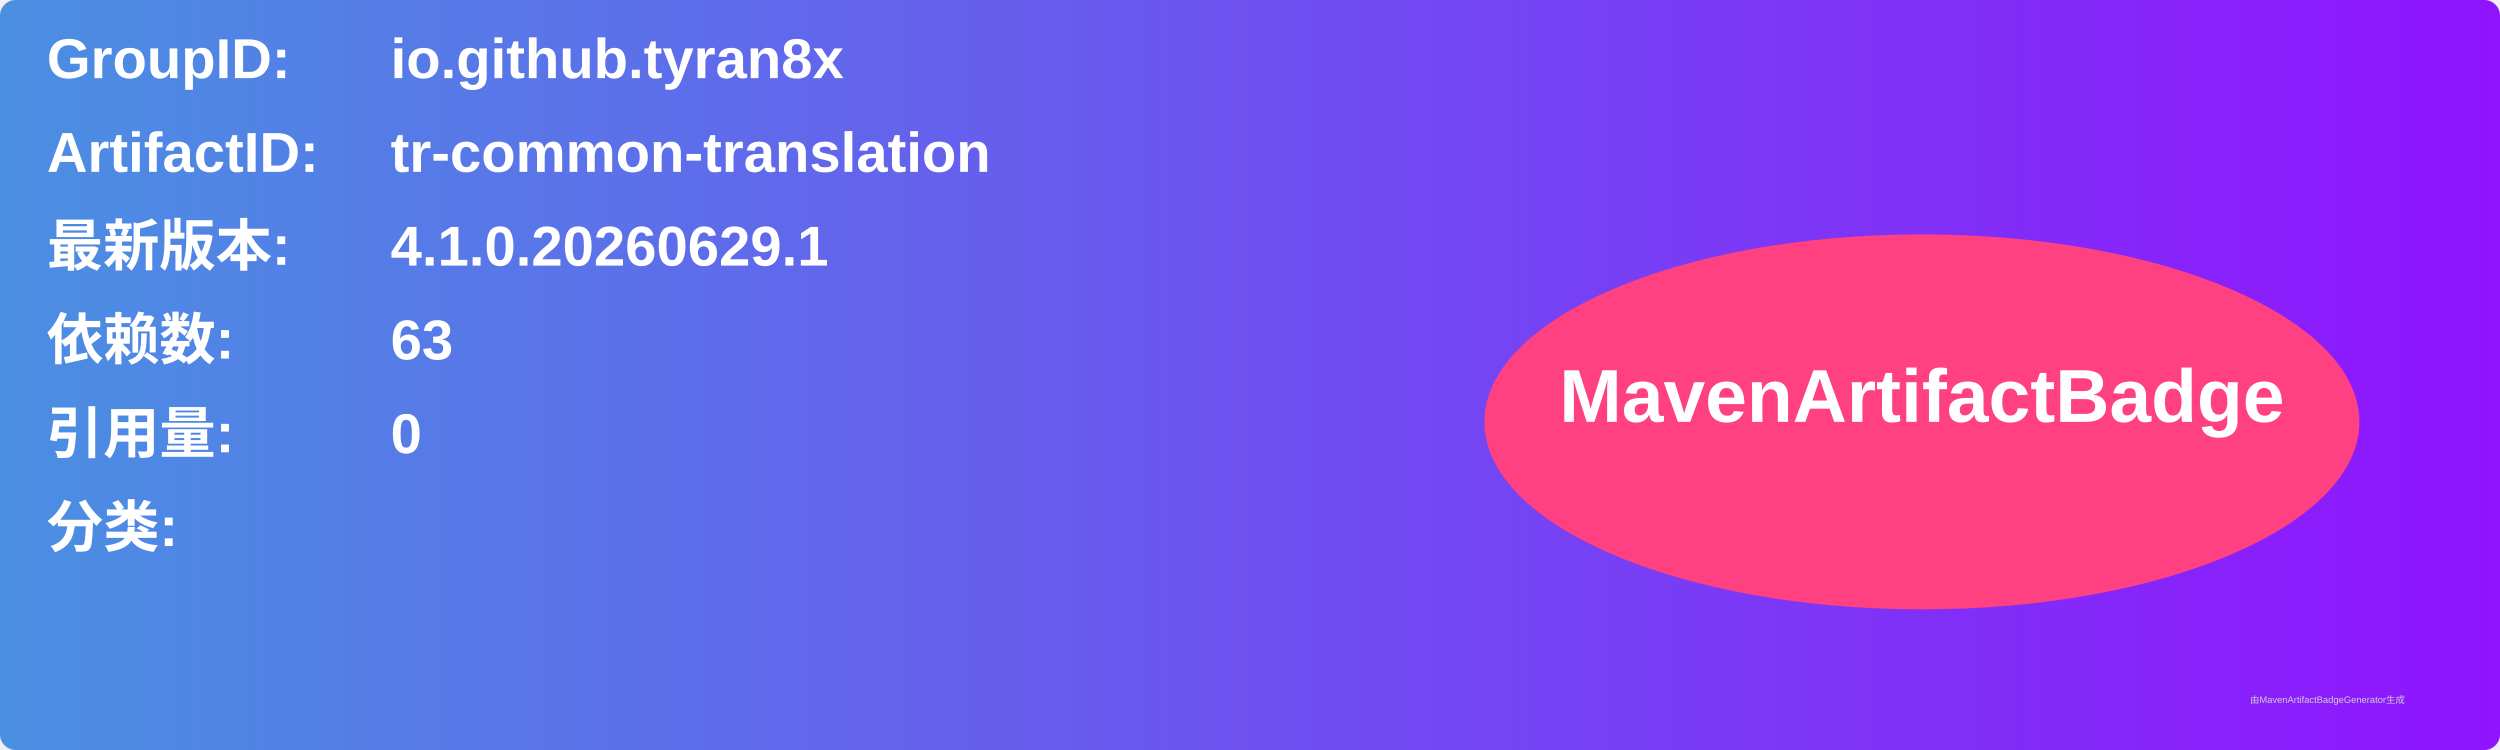
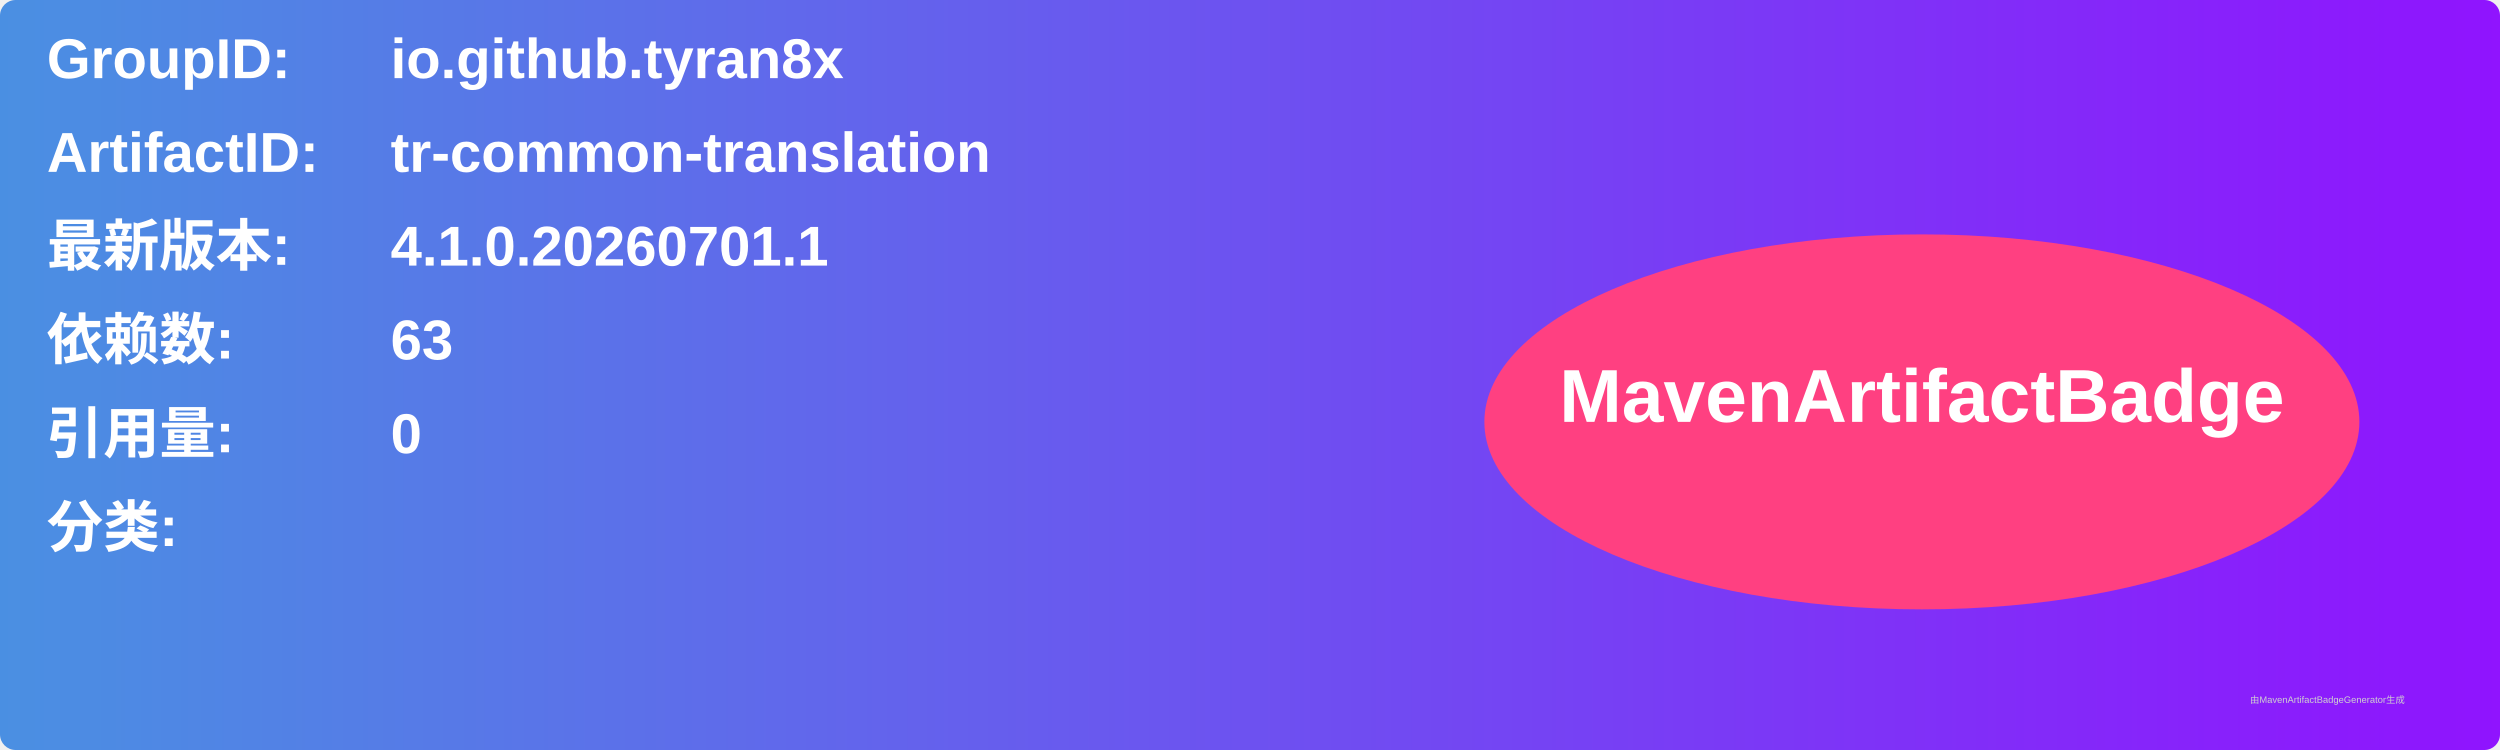
<svg xmlns="http://www.w3.org/2000/svg" width="800" height="240" viewBox="0 0 800 240">
  <linearGradient id="grad" x1="0%" y1="0%" x2="100%" y2="0%">
    <stop offset="0%" stop-color="#4a90e2" />
    <stop offset="100%" stop-color="#9013fe" />
  </linearGradient>
  <rect width="100%" height="100%" rx="5" ry="5" fill="url(#grad)" />
  <g transform="translate(15, 15)">
    <text x="0" y="10" font-family="Arial" font-size="18" fill="white" font-weight="bold" width="260">GroupID:</text>
    <text x="110" y="10" font-family="Arial" font-size="18" fill="white" font-weight="bold" width="460">io.github.tyran8x</text>
    <text x="0" y="40" font-family="Arial" font-size="18" fill="white" font-weight="bold" width="260">ArtifactID:</text>
    <text x="110" y="40" font-family="Arial" font-size="18" fill="white" font-weight="bold" width="460">tr-common-translation</text>
    <text x="0" y="70" font-family="Arial" font-size="18" fill="white" font-weight="bold">最新版本:</text>
    <text x="110" y="70" font-family="Arial" font-size="18" fill="white" font-weight="bold">
-       <tspan font-weight="bold">4.1.0.20260629.1</tspan>
+       <tspan font-weight="bold">4.1.0.20260701.1</tspan>
    </text>
    <text x="0" y="100" font-family="Arial" font-size="18" fill="white" font-weight="bold">依赖数: </text>
    <text x="110" y="100" font-family="Arial" font-size="18" fill="white">
      <tspan font-weight="bold">63</tspan>
    </text>
    <text x="0" y="130" font-family="Arial" font-size="18" fill="white" font-weight="bold">引用量: </text>
    <text x="110" y="130" font-family="Arial" font-size="18" fill="white">
      <tspan font-weight="bold">0</tspan>
    </text>
    <text x="0" y="160" font-family="Arial" font-size="18" fill="white" font-weight="bold">分类:</text>
    <text x="10" y="190" font-family="Arial" font-size="10" fill="white">
      <tspan font-weight="bold" />
    </text>
    <ellipse cx="600" cy="120" rx="140" ry="60" fill="#ff4081" />
    <text x="600" y="120" text-anchor="middle" font-family="Arial" font-size="24" fill="white" font-weight="bold">MavenArtifactBadge</text>
  </g>
  <text x="720" y="225" font-family="Arial" font-size="3" fill="#d0d0d0">由MavenArtifactBadgeGenerator生成</text>
</svg>
